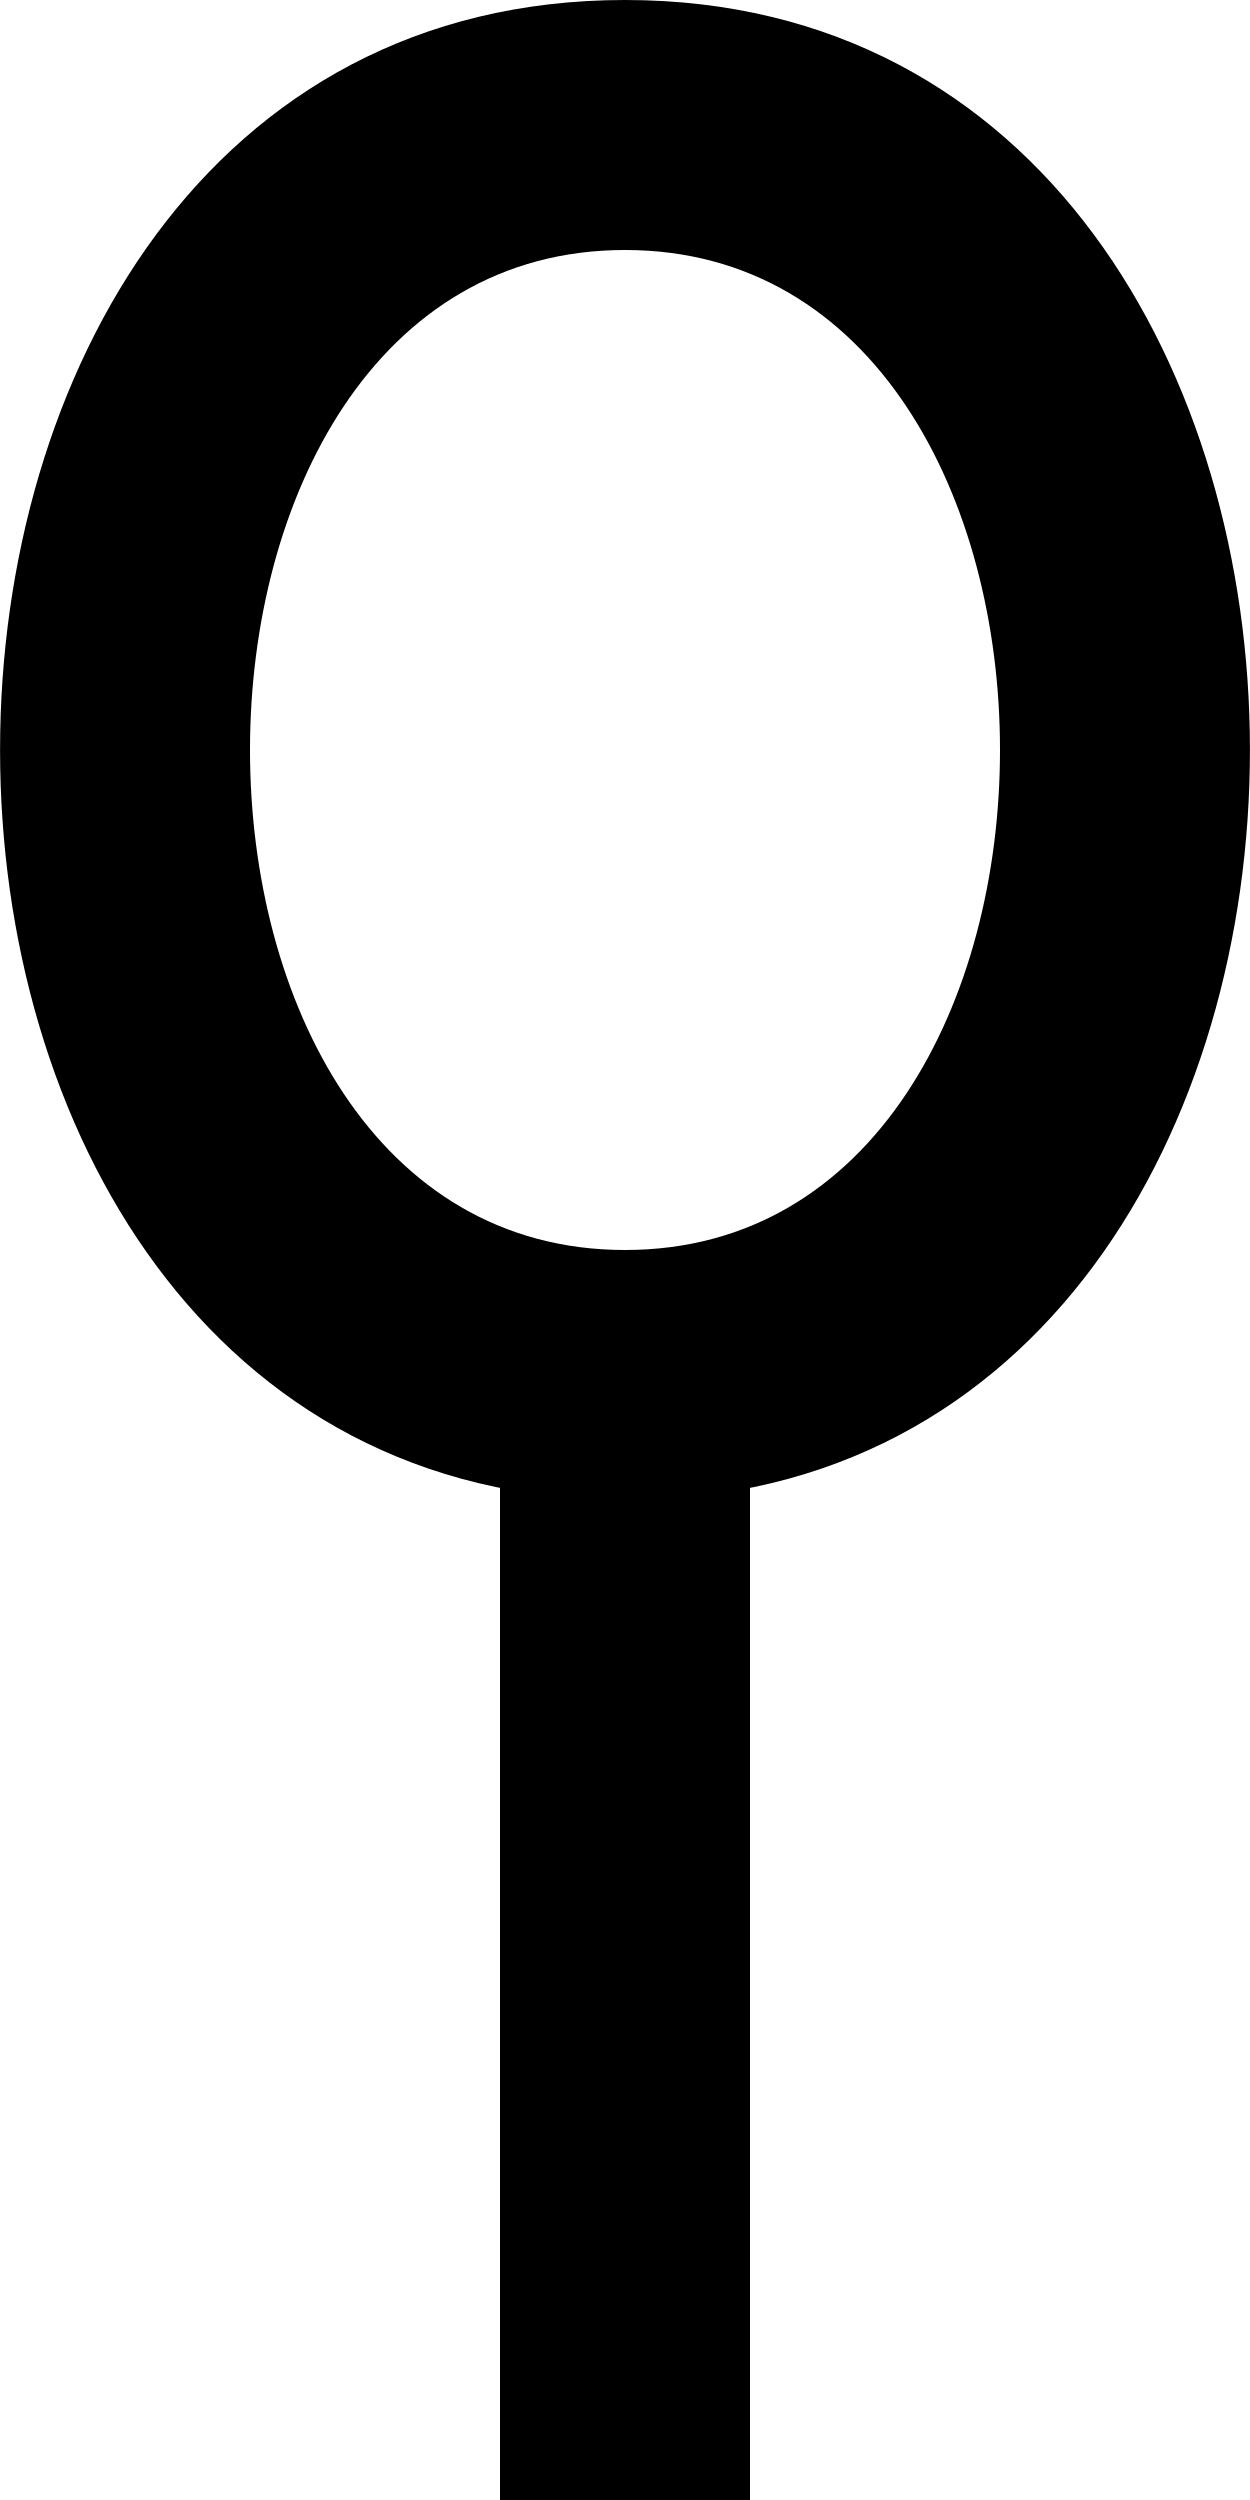
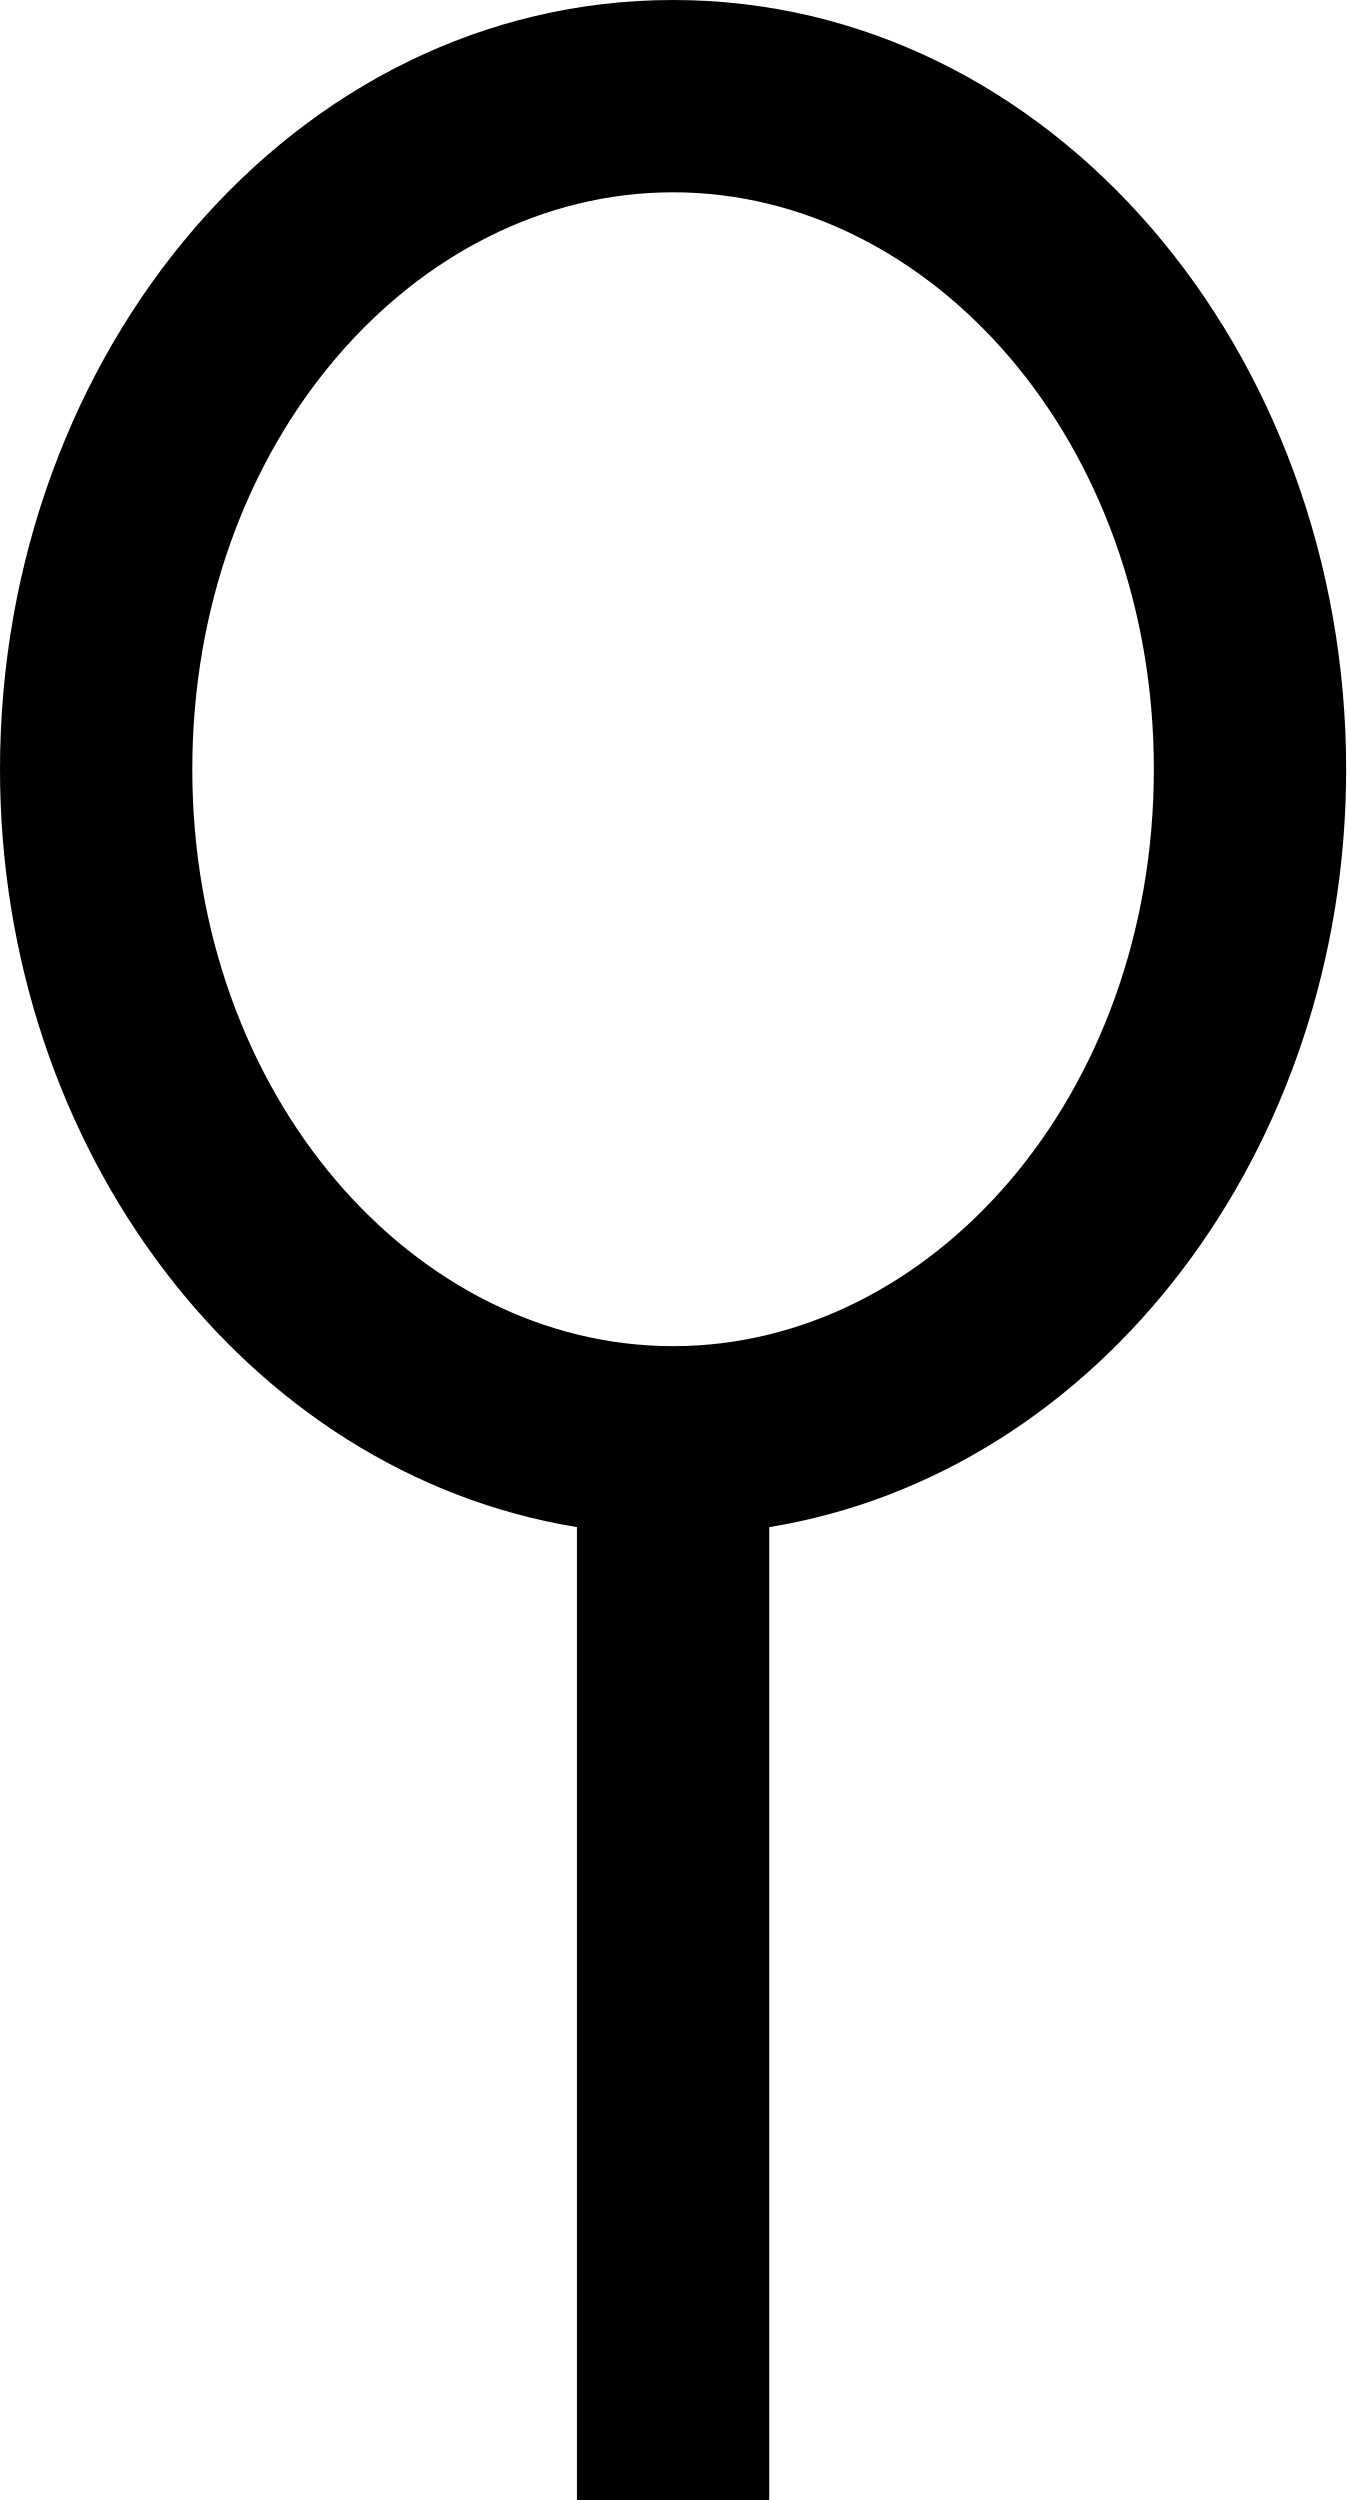
- <svg>
-   <path d="m 2.5,0 c 3.333,0 3.333,6 0,6 l 0,-1 c 2,0 2,-4 0,-4 -2,0 -2,4 0,4 l 0,1 C -0.833,6 -0.833,0 2.5,0 Z M 2,5 3,5 3,10 2,10 Z" />
+ <svg xmlns="http://www.w3.org/2000/svg" version="1.1" id="svg2">
+   <path d="M 3.5 0 C 1.528 0 0 1.835 0 4 C 0 5.976 1.278 7.66 3 7.941 L 3 13 L 4 13 L 4 7.941 C 5.722 7.66 7 5.976 7 4 C 7 1.835 5.472 0 3.5 0 z M 3.5 1 C 4.842 1 6 2.299 6 4 C 6 5.701 4.842 7 3.5 7 C 2.158 7 1 5.701 1 4 C 1 2.299 2.158 1 3.5 1 z " />
</svg>
